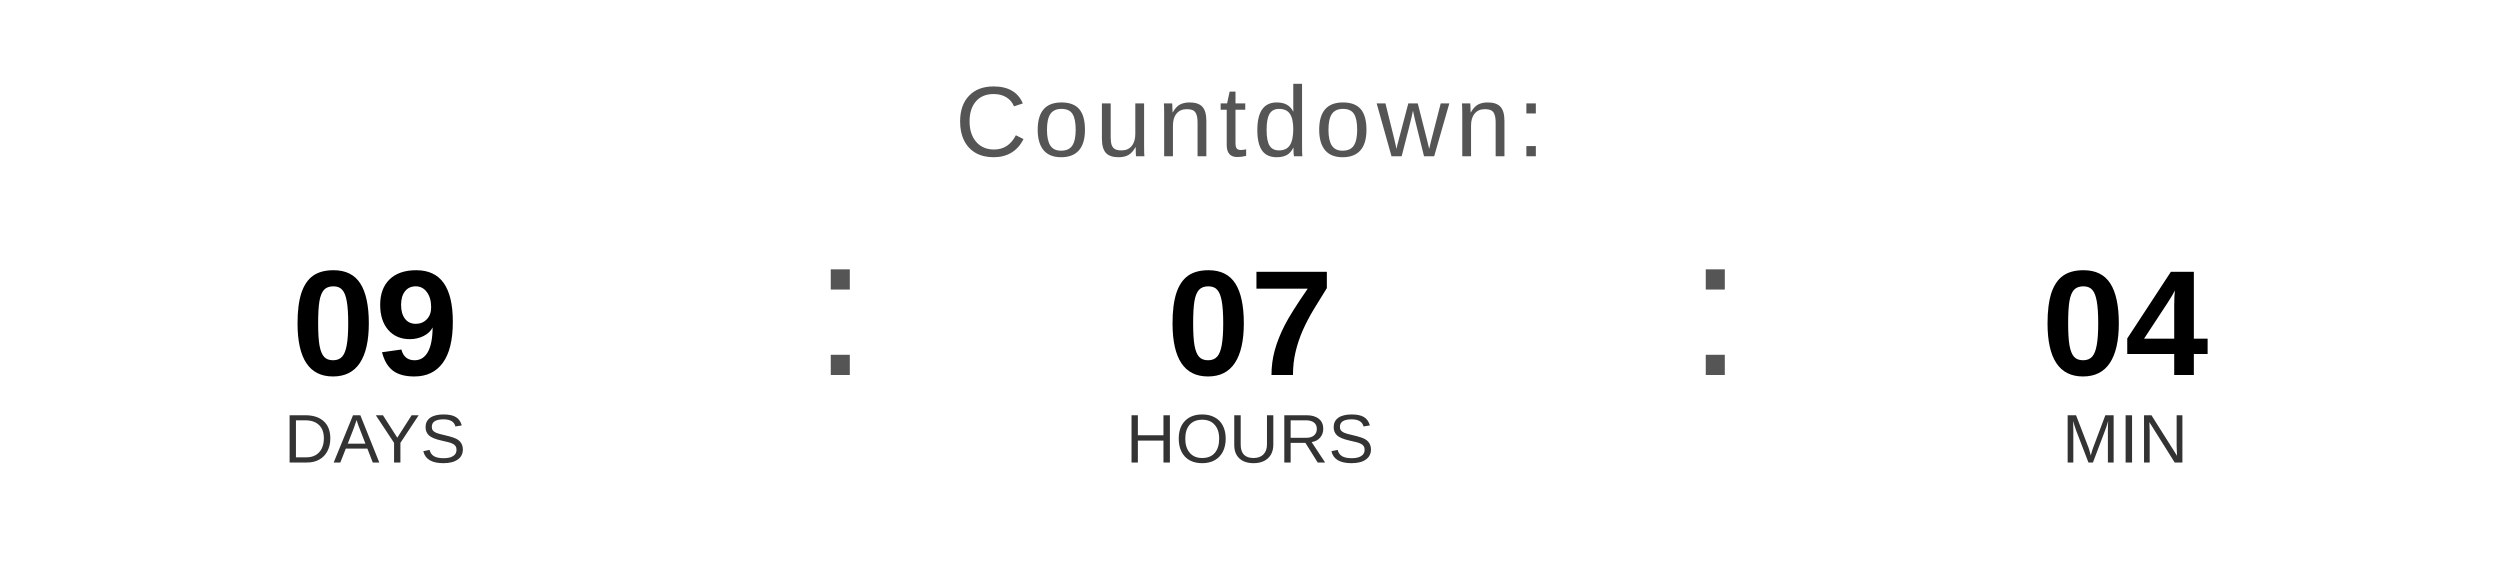
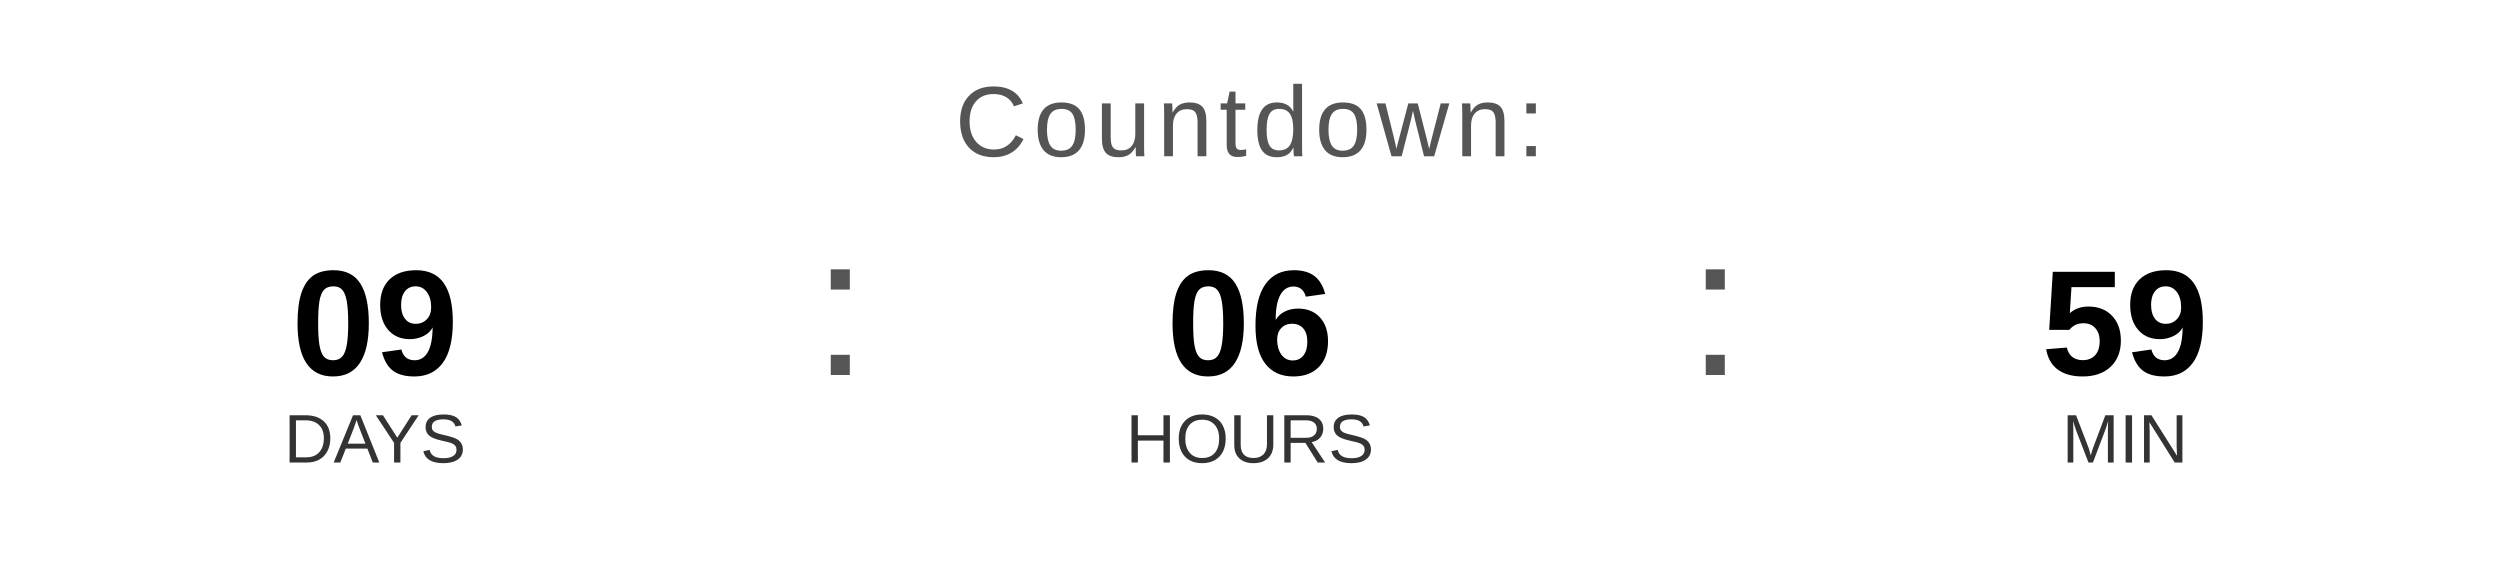
<svg xmlns="http://www.w3.org/2000/svg" width="400" height="90" viewBox="0 0 400 90">
  <text x="200" y="25" font-family="Arial, Helvetica, sans-serif" font-size="16" fill="#555555" text-anchor="middle" letter-spacing="1">
    Countdown:
  </text>
  <text x="60" y="60" font-family="Arial, Helvetica, sans-serif" font-size="24" font-weight="bold" fill="#000000" text-anchor="middle">09</text>
  <text x="60" y="74" font-family="Arial, Helvetica, sans-serif" font-size="11" fill="#333333" text-anchor="middle">DAYS</text>
  <text x="130" y="60" font-family="Arial, sans-serif" font-size="32" fill="#555555">:</text>
-   <text x="200" y="60" font-family="Arial, Helvetica, sans-serif" font-size="24" font-weight="bold" fill="#000000" text-anchor="middle">07</text>
+   <text x="200" y="60" font-family="Arial, Helvetica, sans-serif" font-size="24" font-weight="bold" fill="#000000" text-anchor="middle">06</text>
  <text x="200" y="74" font-family="Arial, Helvetica, sans-serif" font-size="11" fill="#333333" text-anchor="middle">HOURS</text>
  <text x="270" y="60" font-family="Arial, sans-serif" font-size="32" fill="#555555">:</text>
-   <text x="340" y="60" font-family="Arial, Helvetica, sans-serif" font-size="24" font-weight="bold" fill="#000000" text-anchor="middle">04</text>
+   <text x="340" y="60" font-family="Arial, Helvetica, sans-serif" font-size="24" font-weight="bold" fill="#000000" text-anchor="middle">59</text>
  <text x="340" y="74" font-family="Arial, Helvetica, sans-serif" font-size="11" fill="#333333" text-anchor="middle">MIN</text>
</svg>
